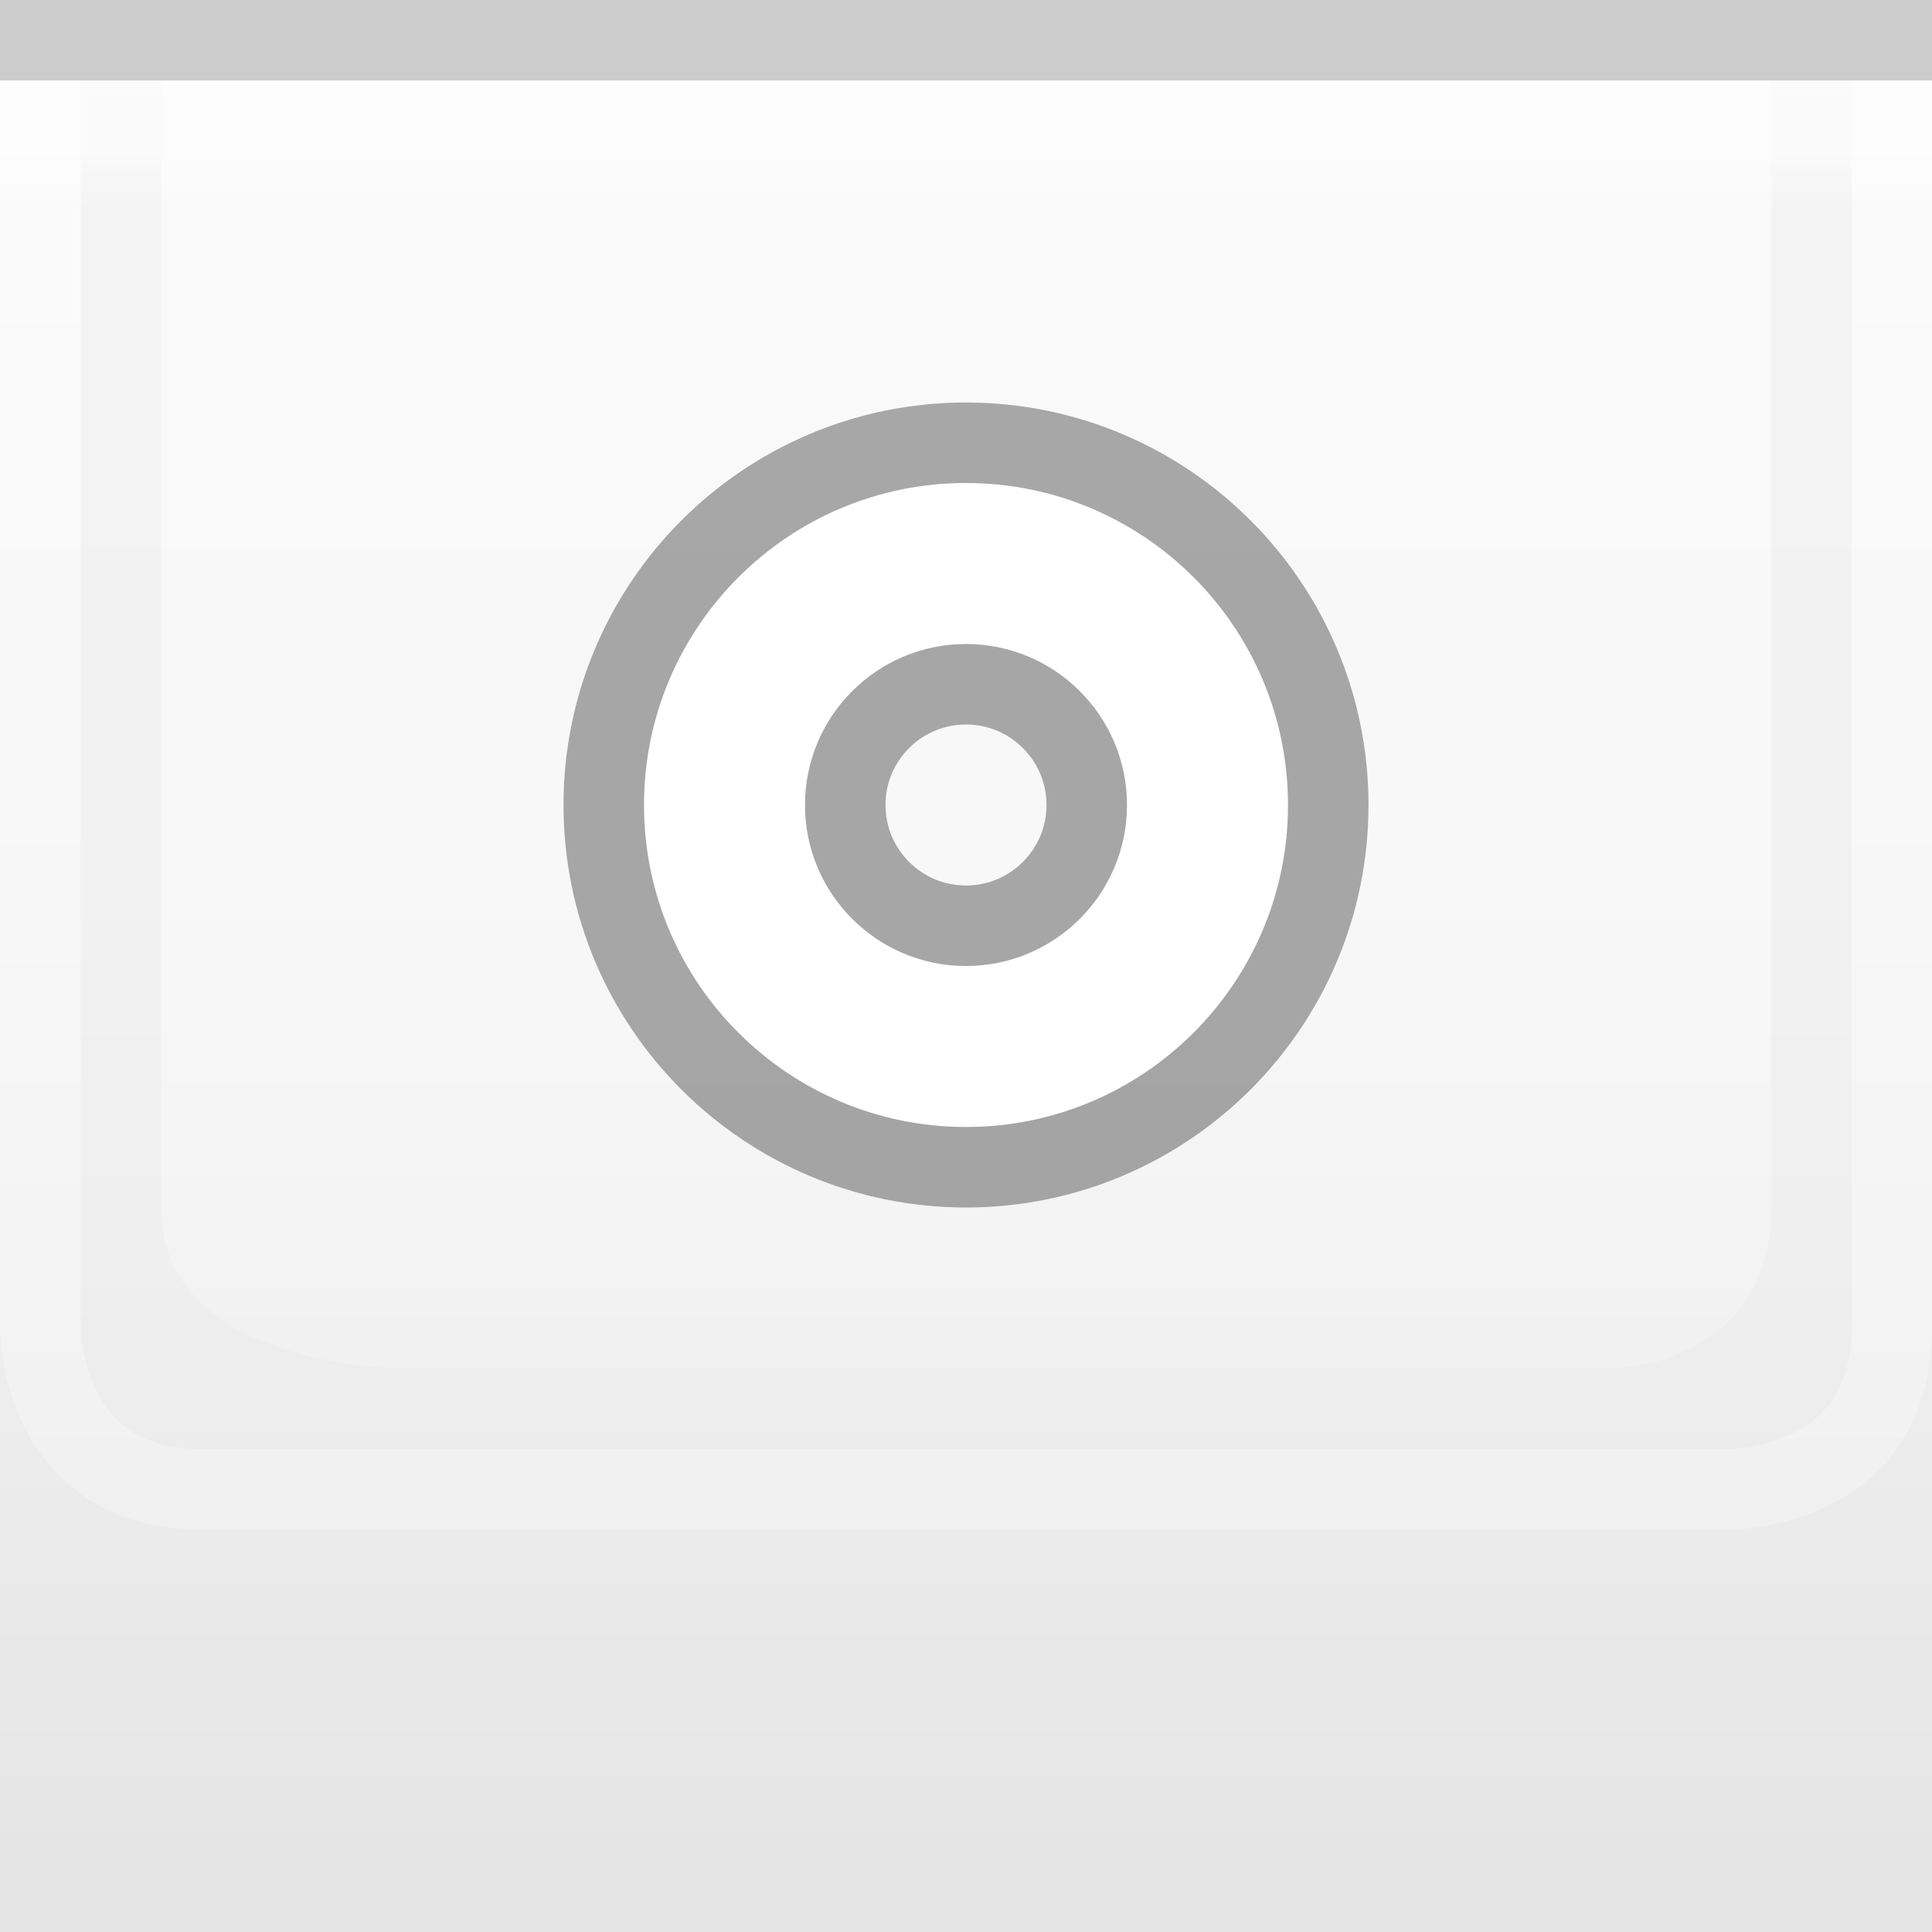
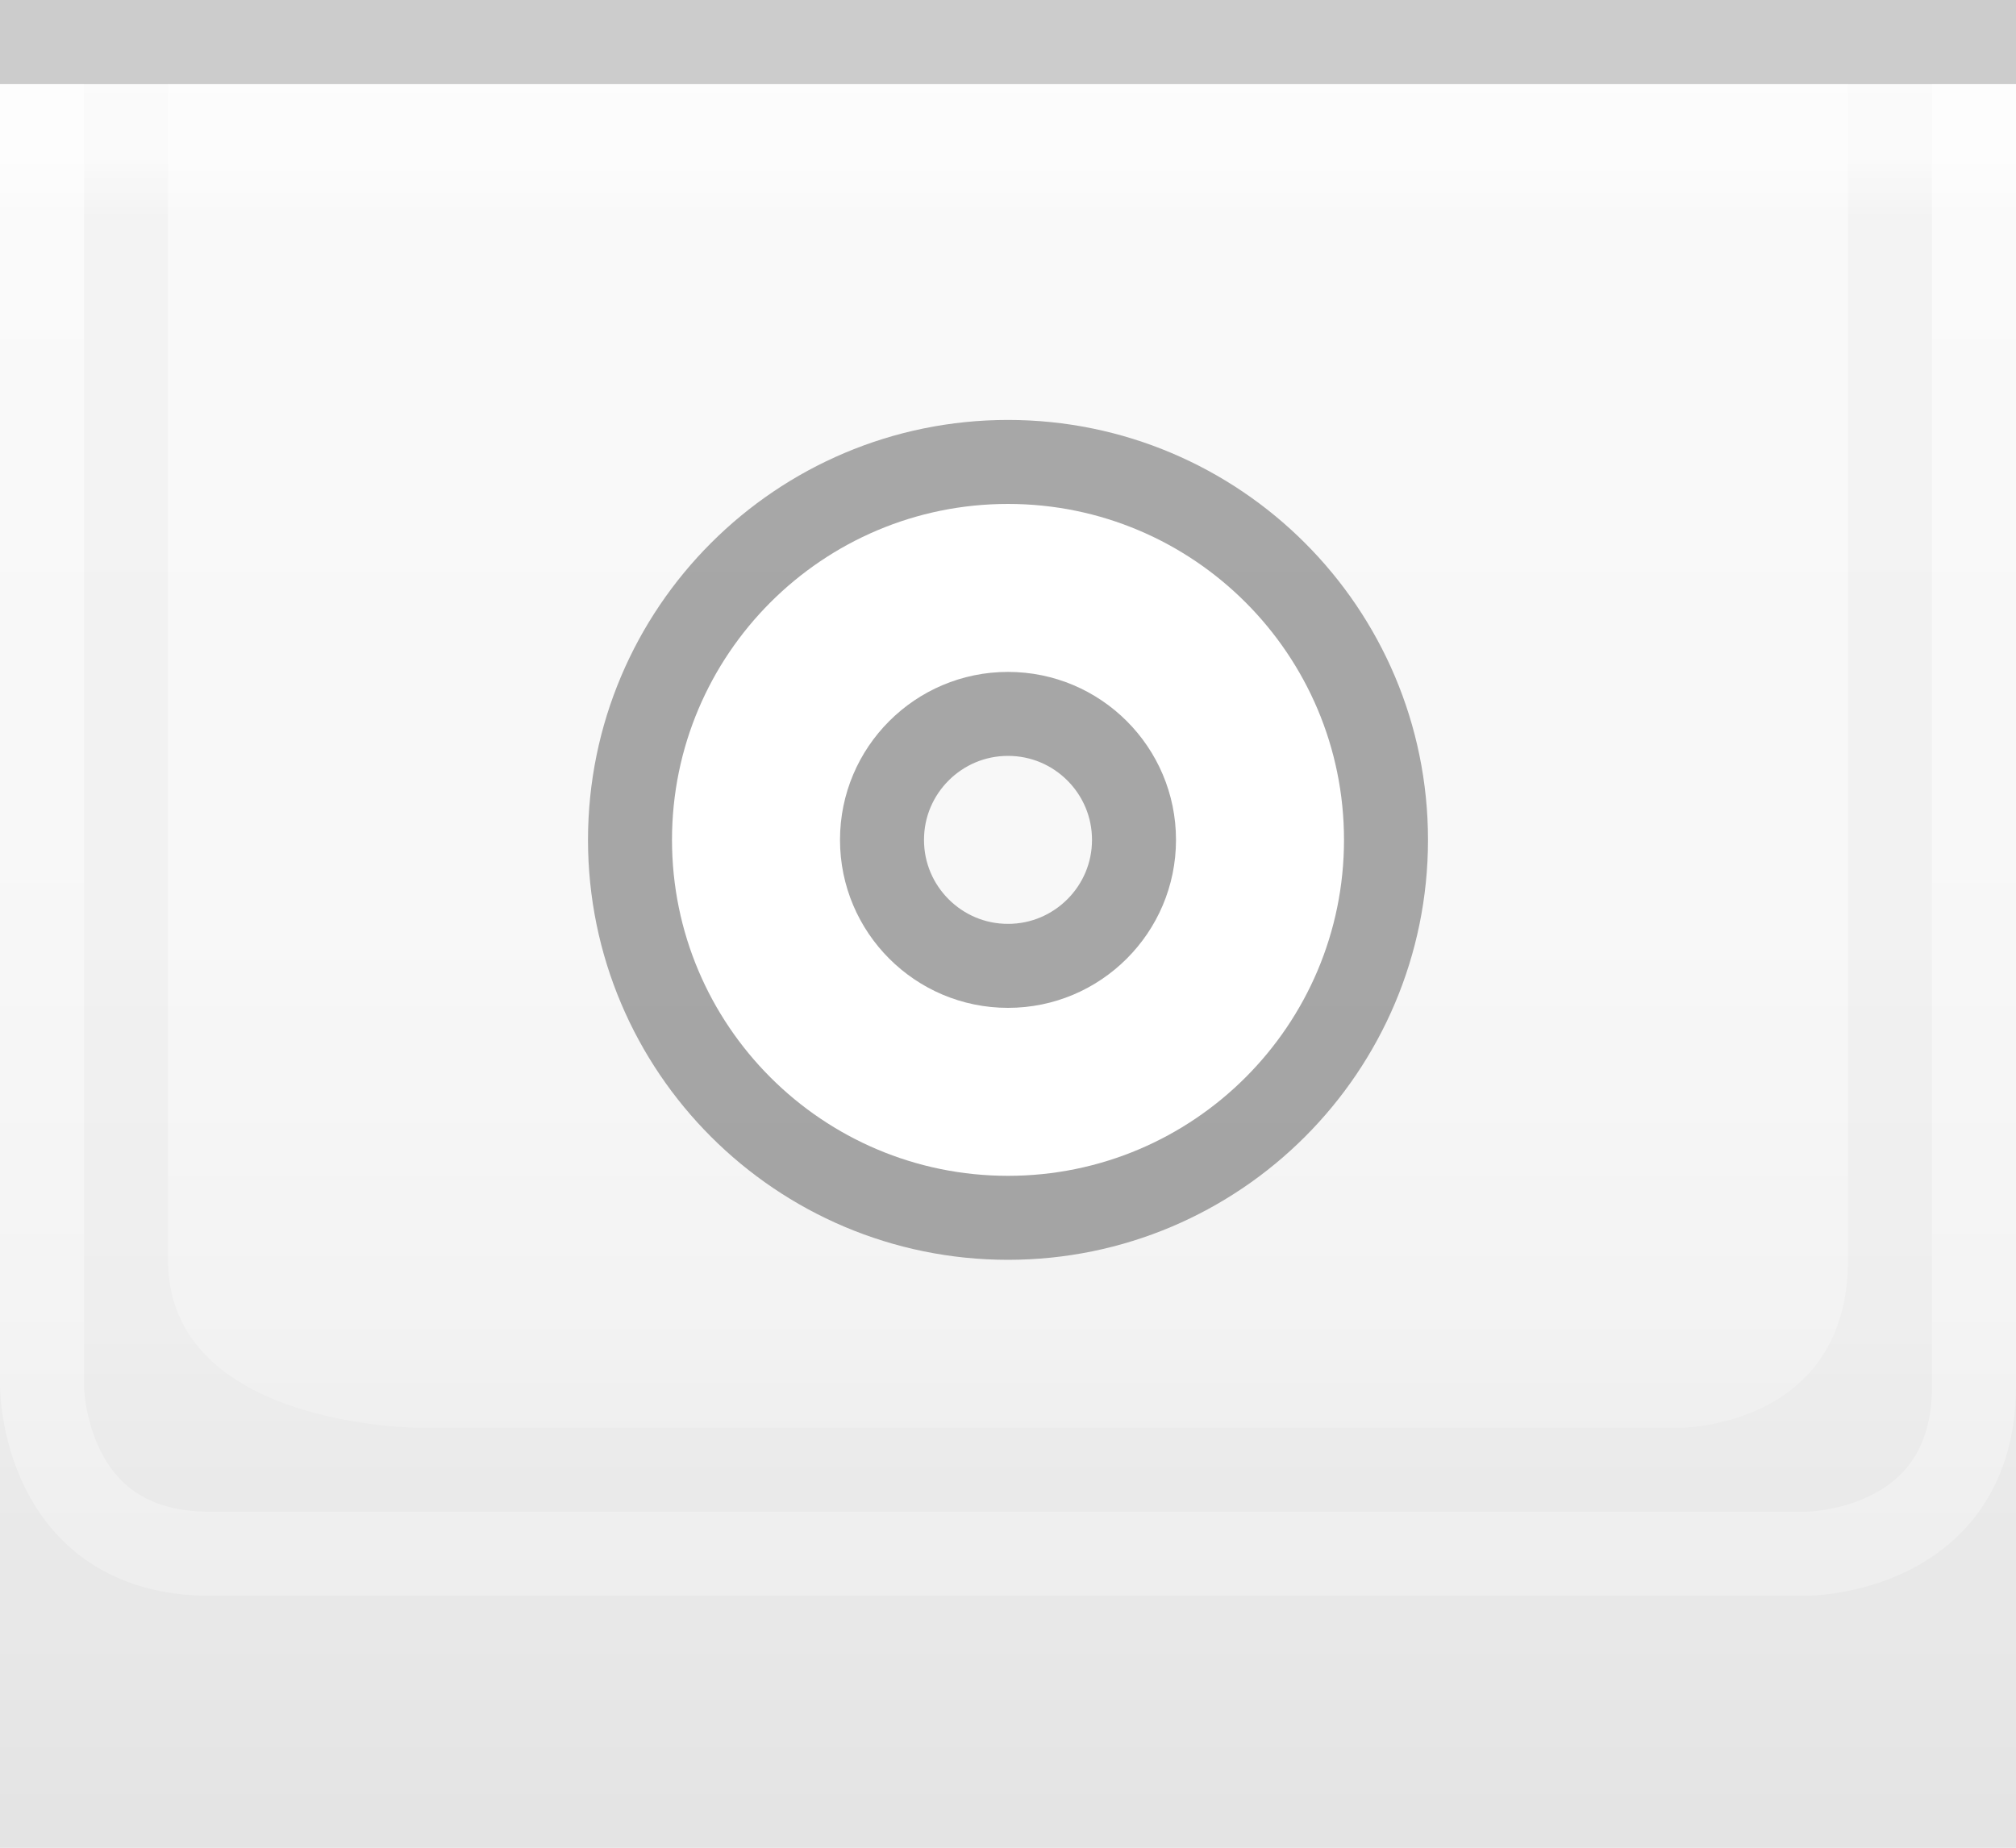
- <svg xmlns="http://www.w3.org/2000/svg" xmlns:xlink="http://www.w3.org/1999/xlink" width="24" height="24" id="svg2" version="1.0">
+ <svg xmlns="http://www.w3.org/2000/svg" xmlns:xlink="http://www.w3.org/1999/xlink" width="24" height="22" id="svg2" version="1.0">
  <defs id="defs4">
    <linearGradient id="linearGradient1886">
      <stop style="stop-color:white;stop-opacity:1;" offset="0" id="stop1888" />
      <stop style="stop-color:white;stop-opacity:0.25;" offset="1" id="stop1890" />
    </linearGradient>
    <linearGradient id="linearGradient5873">
      <stop id="stop5875" offset="0" style="stop-color:white;stop-opacity:1;" />
      <stop id="stop5877" offset="0.5" style="stop-color:white;stop-opacity:0.90;" />
      <stop id="stop5879" offset="1" style="stop-color:white;stop-opacity:0;" />
    </linearGradient>
    <linearGradient id="linearGradient5847">
      <stop id="stop5849" offset="0" style="stop-color:white;stop-opacity:0;" />
      <stop id="stop2776" offset="0.5" style="stop-color:black;stop-opacity:0;" />
      <stop id="stop2779" offset="0.75" style="stop-color:black;stop-opacity:0.013;" />
      <stop id="stop5851" offset="1" style="stop-color:black;stop-opacity:0.05;" />
    </linearGradient>
-     <linearGradient xlink:href="#linearGradient5847" id="linearGradient6945" gradientUnits="userSpaceOnUse" x1="0" y1="0.5" x2="0" y2="23.5" gradientTransform="matrix(1,0,0,1,0,0)" />
+     <linearGradient xlink:href="#linearGradient5847" id="linearGradient6945" gradientUnits="userSpaceOnUse" x1="0" y1="0.5" x2="0" y2="21.5" gradientTransform="matrix(1,0,0,1,0,0)" />
    <linearGradient xlink:href="#linearGradient5873" id="linearGradient6962" x1="0" y1="1" x2="0" y2="8" gradientUnits="userSpaceOnUse" gradientTransform="matrix(1,0,0,0.2,0,1)" />
    <linearGradient xlink:href="#linearGradient1886" id="linearGradient1892" x1="0" y1="1" x2="0" y2="14" gradientUnits="userSpaceOnUse" gradientTransform="matrix(0.75,0,0,1,0.75,0)" />
    <linearGradient xlink:href="#linearGradient1886" id="linearGradient2791" x1="0" y1="1" x2="0" y2="25" gradientUnits="userSpaceOnUse" />
    <linearGradient xlink:href="#linearGradient5873" id="linearGradient4147" x1="0" y1="1" x2="0" y2="22" gradientUnits="userSpaceOnUse" />
  </defs>
  <g id="layer2" style="display:inline">
-     <rect style="fill:url(#linearGradient6945);fill-opacity:1;stroke:none;stroke-width:1;stroke-miterlimit:4;stroke-opacity:1" id="rect6057" width="24" height="23" x="0" y="1" />
+     <rect style="fill:url(#linearGradient6945);fill-opacity:1;stroke:none;stroke-width:1;stroke-miterlimit:4;stroke-opacity:1" id="rect6057" width="24" height="21" x="0" y="1" />
  </g>
  <g id="layer3">
    <rect style="fill:url(#linearGradient6962);fill-opacity:0.60;fill-rule:evenodd;stroke:none;stroke-width:1px;stroke-linecap:square;stroke-linejoin:miter;stroke-opacity:1" id="rect6061" width="24" height="4" x="0" y="1" />
    <rect style="opacity:0.25;fill:url(#linearGradient1892);fill-opacity:1;stroke:none;stroke-width:0;stroke-linecap:round;stroke-linejoin:round;stroke-miterlimit:4;stroke-dasharray:none;stroke-opacity:1" id="rect1884" width="24" height="15" x="0" y="1" />
    <path style="fill:none;stroke:url(#linearGradient2791);stroke-width:1px;stroke-linecap:butt;stroke-linejoin:miter;stroke-opacity:0.60" d="M 0.5,1 L 0.5,16.5 C 0.5,16.5 0.5,18.5 2.5,18.5 C 4,18.5 21.5,18.5 21.5,18.5 C 21.5,18.5 23.5,18.5 23.5,16.5 C 23.5,14.5 23.5,1 23.5,1 L 23.5,1 L 23.5,1" id="path2187" />
    <path style="fill:url(#linearGradient4147);fill-rule:evenodd;stroke:none;stroke-width:1px;stroke-linecap:butt;stroke-linejoin:miter;stroke-opacity:1;fill-opacity:0.50" d="M 2,1 C 2,1 2,13 2,15 C 2,17 5,17 5,17 L 20,17 C 20,17 22,17 22,15 C 22,13 22,1 22,1 L 2,1 z " id="path2188" />
  </g>
  <g id="layer1" style="display:inline">
    <path style="fill:none;stroke:black;stroke-width:1px;stroke-opacity:0.15" d="M 0,0.5 L 24,0.5" id="path6059" />
  </g>
  <g id="g20">
    <g style="display:inline" id="g1613" transform="translate(6,4)">
      <path id="path1412" d="M 6,2 C 3.792,2 2,3.792 2,6 C 2,8.208 3.792,10 6,10 C 8.208,10 10,8.208 10,6 C 10,3.792 8.208,2 6,2 z M 6,4 C 7.104,4 8,4.896 8,6 C 8,7.104 7.104,8 6,8 C 4.896,8 4,7.104 4,6 C 4,4.896 4.896,4 6,4 z " style="opacity:0.33;fill:black;fill-opacity:1;stroke:black;stroke-width:2;stroke-linecap:round;stroke-linejoin:round;stroke-miterlimit:4;stroke-dasharray:none;stroke-opacity:1" />
      <path id="path2287" d="M 6,2 C 3.792,2 2,3.792 2,6 C 2,8.208 3.792,10 6,10 C 8.208,10 10,8.208 10,6 C 10,3.792 8.208,2 6,2 z M 6,4 C 7.104,4 8,4.896 8,6 C 8,7.104 7.104,8 6,8 C 4.896,8 4,7.104 4,6 C 4,4.896 4.896,4 6,4 z " style="opacity:1;fill:white;fill-opacity:1;stroke:white;stroke-width:0;stroke-linecap:round;stroke-linejoin:round;stroke-miterlimit:4;stroke-dasharray:none;stroke-opacity:1" />
    </g>
  </g>
  <g id="layer5">
-     <path style="fill:none;stroke:black;stroke-width:1px;stroke-opacity:0" d="M 0,23.5 L 24,23.5" id="path6989" />
+     <path style="fill:none;stroke:black;stroke-width:1px;stroke-opacity:0" d="M 0,21.5 L 24,21.5" id="path6989" />
  </g>
</svg>
